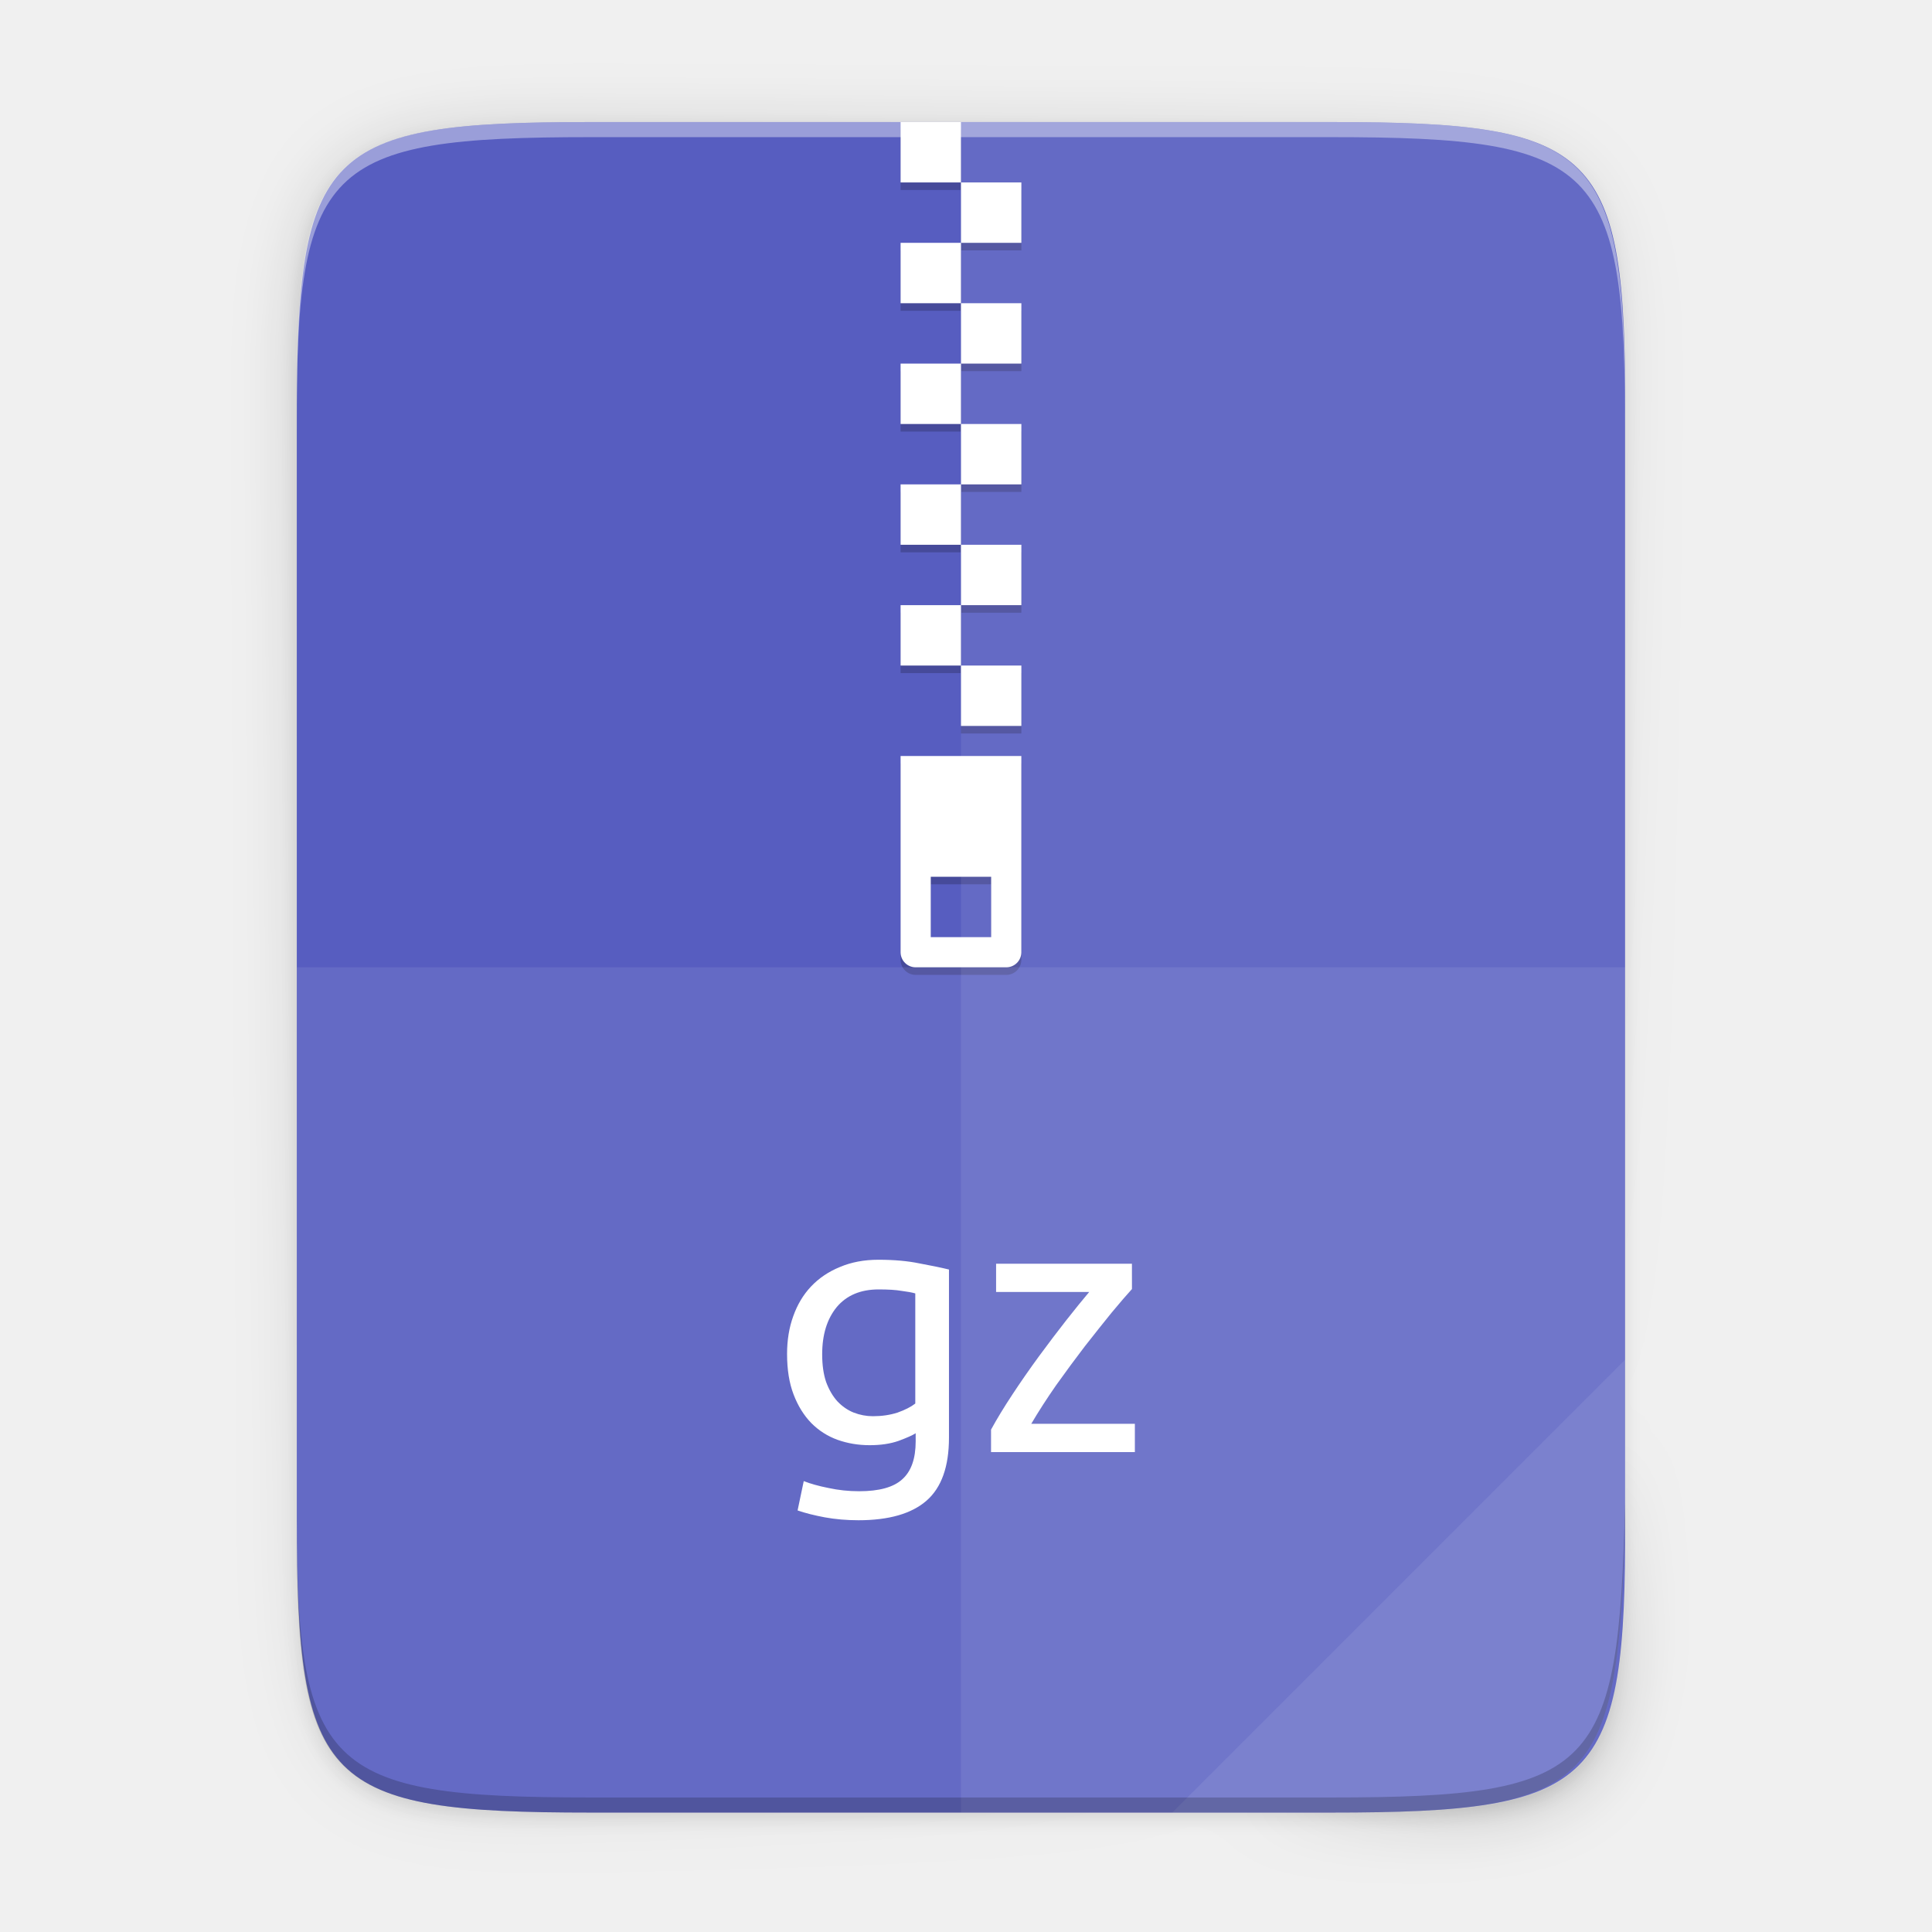
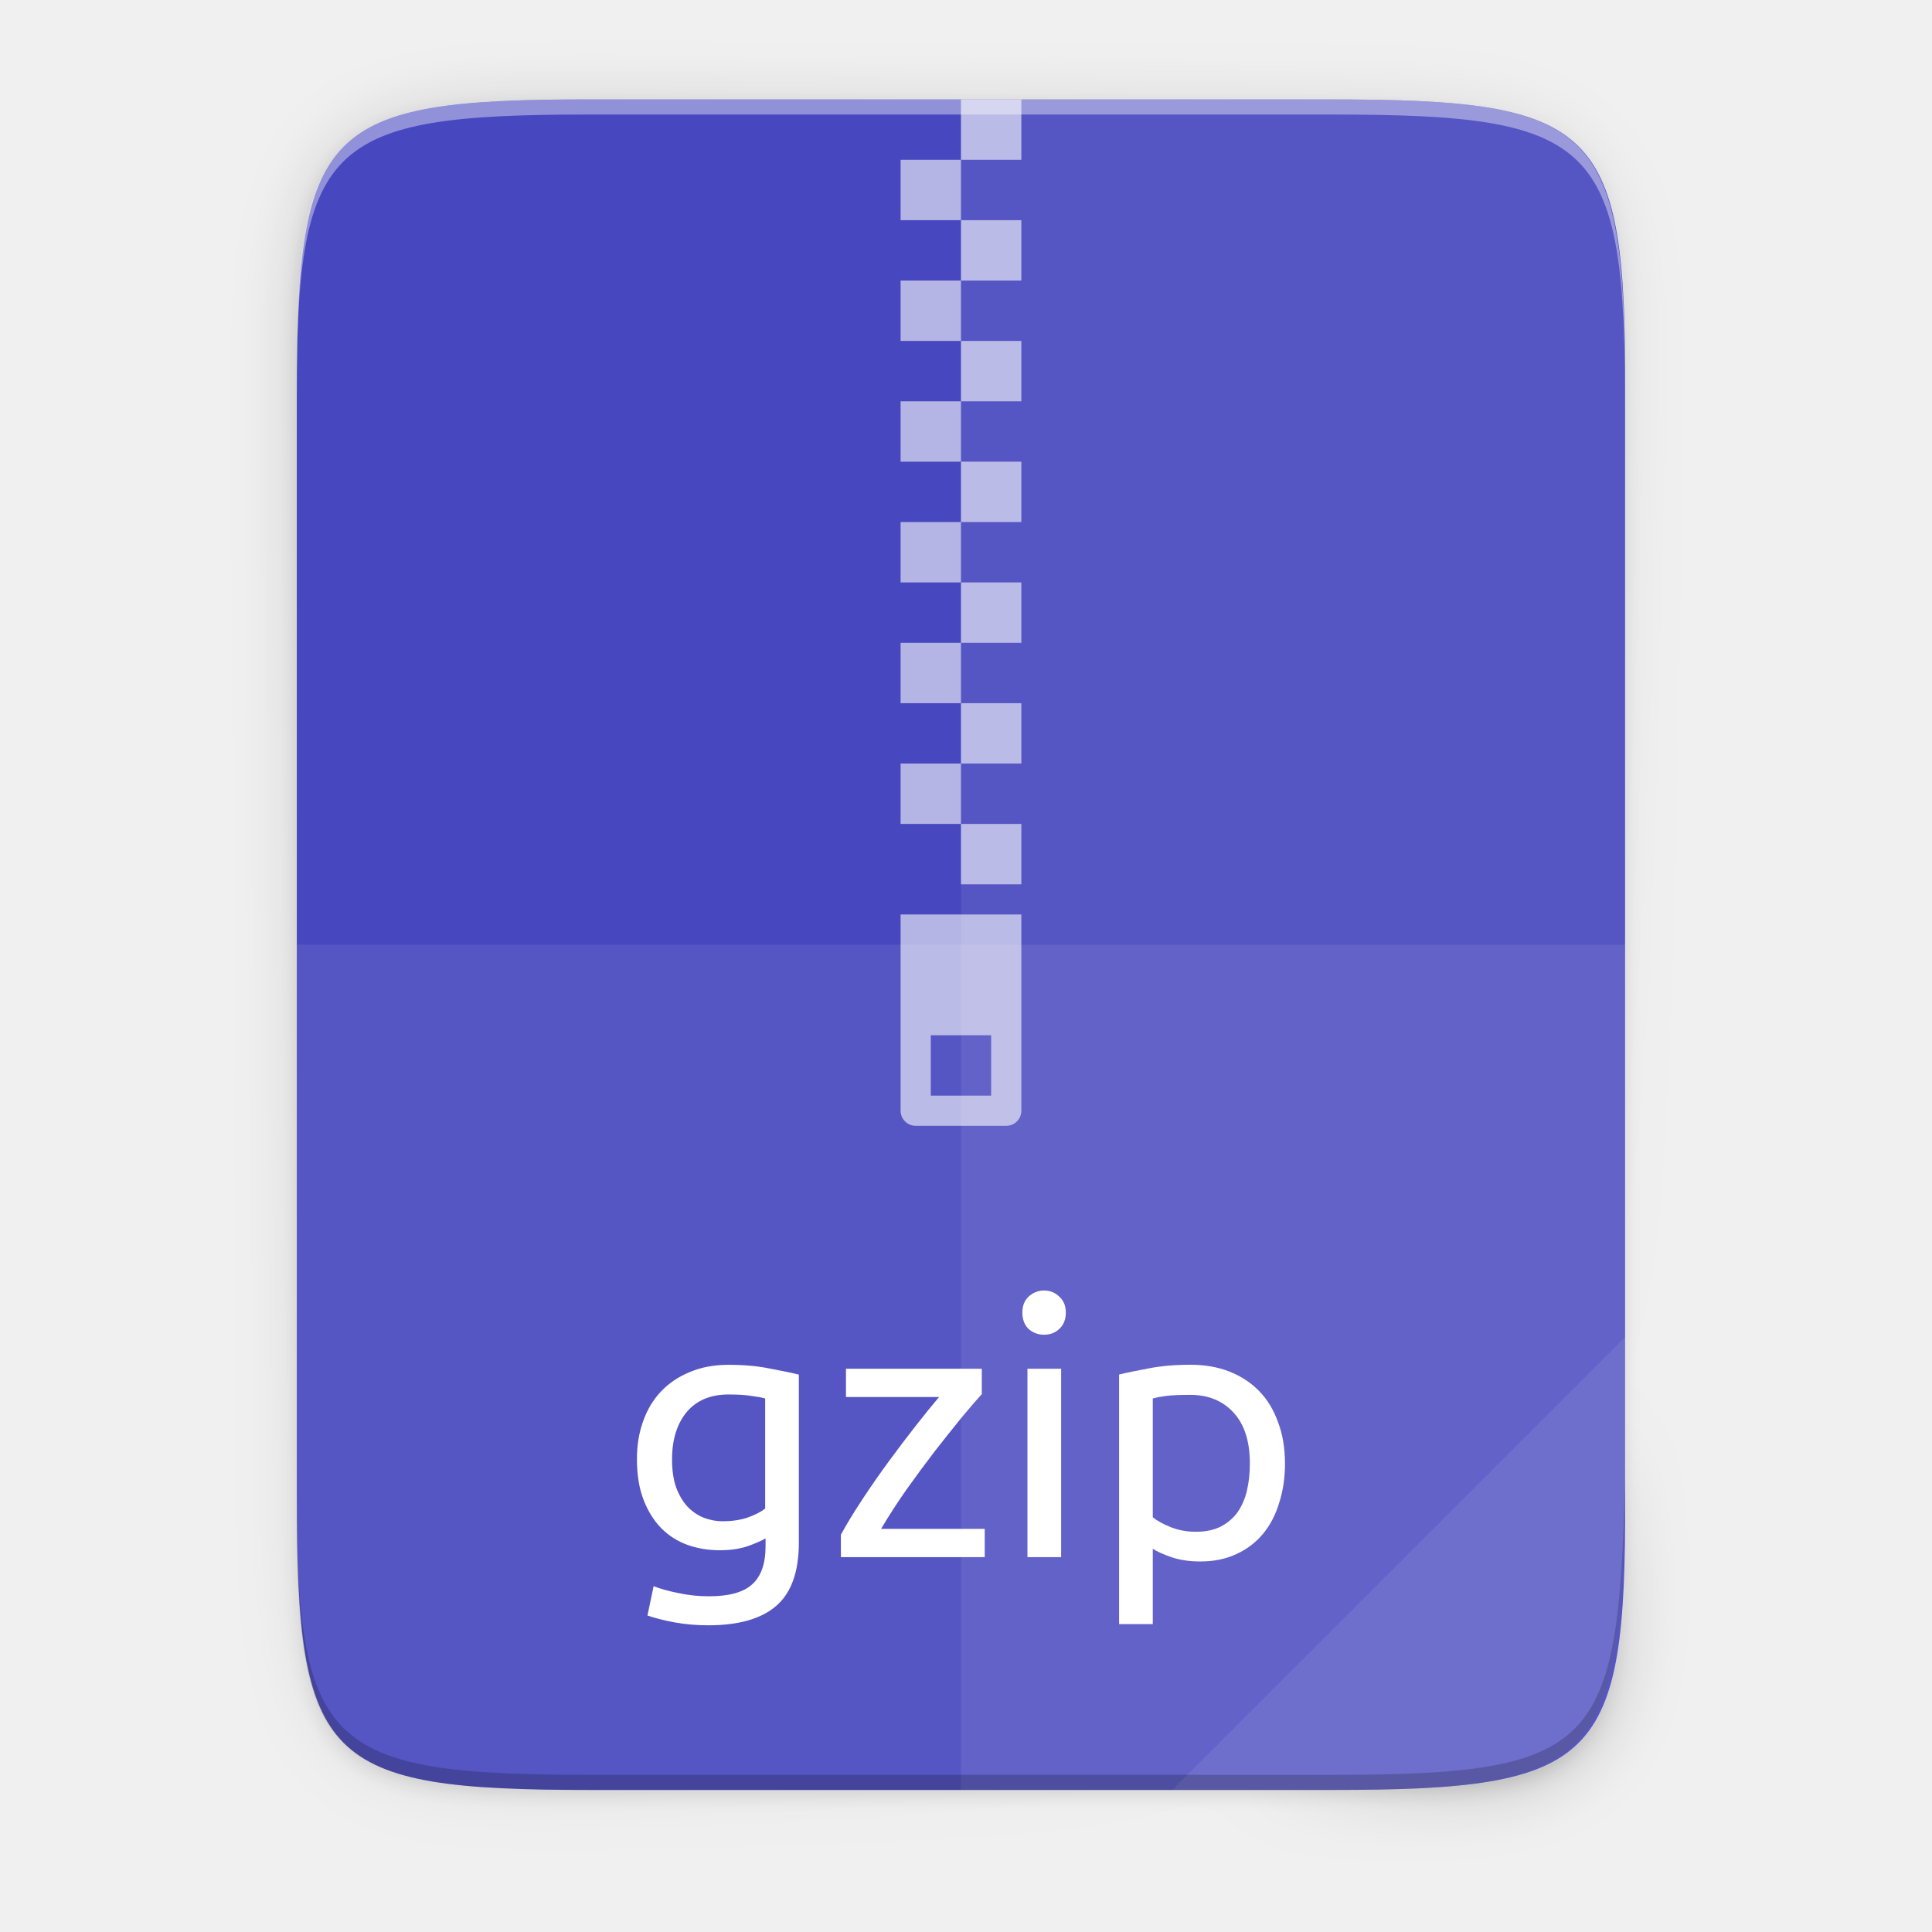
- <svg xmlns="http://www.w3.org/2000/svg" height="256" viewBox="0 0 67.73 67.73" width="256">
+ <svg xmlns="http://www.w3.org/2000/svg" xmlns:xlink="http://www.w3.org/1999/xlink" height="256" viewBox="0 0 67.73 67.73" width="256" version="1.1" id="svg47">
+   <defs id="defs51">
+     <filter style="color-interpolation-filters:sRGB" id="filter4346" x="-0.013" width="1.026" y="-0.011" height="1.022">
+       <feGaussianBlur stdDeviation="2.12" id="feGaussianBlur4348" />
+     </filter>
+     <linearGradient xlink:href="#linearGradient4360" id="linearGradient4358" x1="88" y1="88" x2="488" y2="488" gradientUnits="userSpaceOnUse" />
+     <linearGradient id="linearGradient4360">
+       <stop id="stop4362" offset="0" style="stop-color:#000000;stop-opacity:0.588" />
+       <stop style="stop-color:#000000;stop-opacity:0" offset="0.88" id="stop4364" />
+       <stop id="stop4366" offset="1" style="stop-color:#000000;stop-opacity:1" />
+     </linearGradient>
+     <filter style="color-interpolation-filters:sRGB" id="filter4380" x="-0.053" width="1.106" y="-0.044" height="1.088">
+       <feGaussianBlur stdDeviation="8.48" id="feGaussianBlur4382" />
+     </filter>
+   </defs>
  <linearGradient id="a" gradientUnits="userSpaceOnUse" x1="88" x2="488" y1="88" y2="488">
-     <stop offset="0" stop-opacity=".588" />
-     <stop offset=".88" stop-opacity="0" />
-     <stop offset="1" />
+     <stop offset="0" stop-opacity=".588" id="stop2" />
+     <stop offset=".88" stop-opacity="0" id="stop4" />
+     <stop offset="1" id="stop6" />
  </linearGradient>
  <filter id="b" color-interpolation-filters="sRGB" height="1.088" width="1.106" x="-.053" y="-.044">
-     <feGaussianBlur stdDeviation="8.48" />
+     <feGaussianBlur stdDeviation="8.48" id="feGaussianBlur9" />
  </filter>
  <filter id="c" color-interpolation-filters="sRGB" height="1.022" width="1.026" x="-.013" y="-.011">
-     <feGaussianBlur stdDeviation="2.12" />
+     <feGaussianBlur stdDeviation="2.12" id="feGaussianBlur12" />
  </filter>
-   <path d="m189.843 74c-70.593 0-78.189 7.251-77.843 77.987v146.013 146.013c-.346 70.736 7.25 77.987 77.843 77.987h196.314c70.593 0 76.007-7.274 77.843-77.987v-146.013-146.013c0-70.737-7.25-77.987-77.843-77.987z" filter="url(#c)" opacity=".1" transform="matrix(.1322852 0 0 .1322852 -4.409451 -5.245171)" />
-   <path d="m189.843 74c-70.593 0-78.189 7.251-77.843 77.987v146.013 146.013c-.346 70.736 7.25 77.987 77.843 77.987h196.314c70.593 0 77.843-7.25 77.843-77.987v-146.013-146.013c0-70.737-7.25-77.987-77.843-77.987z" fill="url(#a)" filter="url(#b)" opacity=".3" transform="matrix(.1322852 0 0 .1322852 -4.409451 -5.245171)" />
-   <path d="m46.672 4.279c9.338 0 10.343.959 10.298 10.317v19.315 19.315c.046 9.357-.959 10.317-10.298 10.317h-25.969c-9.338 0-10.298-.959-10.298-10.317v-19.315-19.315c0-9.357.959-10.317 10.298-10.317z" fill="#575dc0" />
-   <path d="m31.572 26.768v6.879c0 .293.236.529.529.529h3.175c.293 0 .529-.236.529-.529v-6.879zm1.058 4.233h2.117v2.117h-2.117z" opacity=".2" />
-   <path d="m33.689 4.544h-2.117v2.117h2.117zm0 2.117v2.117h2.117v-2.117zm0 2.117h-2.117v2.117h2.117zm0 2.117v2.117h2.117v-2.117zm0 2.117h-2.117v2.117h2.117zm0 2.117v2.117h2.117v-2.117zm0 2.117h-2.117v2.117h2.117zm0 2.117v2.117h2.117v-2.117zm0 2.117h-2.117v2.117h2.117zm0 2.117v2.117h2.117v-2.117z" opacity=".2" />
-   <g fill="#fff">
-     <path d="m31.572 26.503v6.879c0 .293.236.529.529.529h3.175c.293 0 .529-.236.529-.529v-6.879zm1.058 4.233h2.117v2.117h-2.117z" />
-     <path d="m33.689 4.279h-2.117v2.117h2.117zm0 2.117v2.117h2.117v-2.117zm0 2.117h-2.117v2.117h2.117zm0 2.117v2.117h2.117v-2.117zm0 2.117h-2.117v2.117h2.117zm0 2.117v2.117h2.117v-2.117zm0 2.117h-2.117v2.117h2.117zm0 2.117v2.117h2.117v-2.117zm0 2.117h-2.117v2.117h2.117zm0 2.117v2.117h2.117v-2.117z" />
-     <path d="m33.689 4.279v59.264h12.985c9.338 0 10.055-.962 10.298-10.316v-19.315-19.315c0-9.357-.959-10.316-10.298-10.316z" opacity=".08" />
-     <path d="m10.406 33.911v19.315c-.046 9.357.959 10.316 10.298 10.316h25.969c9.338 0 10.055-.962 10.298-10.316v-19.315z" opacity=".08" />
-     <path d="m41.097 63.543 15.874-15.874v5.949c-.014 8.994-1.006 9.926-10.1 9.926z" opacity=".08" />
+   <path style="color:#000000;display:inline;overflow:visible;visibility:visible;opacity:0.1;fill:#000000;fill-opacity:1;fill-rule:nonzero;stroke:none;stroke-width:2;marker:none;filter:url(#filter4346);enable-background:accumulate" d="M 189.843,74 C 119.25,74 111.654,81.251 112,151.987 V 298 444.013 C 111.654,514.749 119.25,522 189.843,522 H 386.157 C 456.75,522 462.163,514.726 464,444.013 V 298 151.987 C 464,81.25 456.75,74 386.157,74 Z" id="rect4158-9" transform="matrix(0.1322852,0,0,0.1322852,-4.409451,-6.038882)" />
+   <path id="path4350" d="M 189.843,74 C 119.25,74 111.654,81.251 112,151.987 V 298 444.013 C 111.654,514.749 119.25,522 189.843,522 H 386.157 C 456.75,522 464,514.75 464,444.013 V 298 151.987 C 464,81.25 456.75,74 386.157,74 Z" style="color:#000000;display:inline;overflow:visible;visibility:visible;opacity:0.3;fill:url(#linearGradient4358);fill-opacity:1;fill-rule:nonzero;stroke:none;stroke-width:2;marker:none;filter:url(#filter4380);enable-background:accumulate" transform="matrix(0.1322852,0,0,0.1322852,-4.409451,-6.038882)" />
+   <path style="color:#000000;display:inline;overflow:visible;visibility:visible;fill:#4747bf;fill-opacity:1;fill-rule:nonzero;stroke:none;stroke-width:0.265;marker:none;enable-background:accumulate" d="m 46.672,3.486 c 9.338,0 10.343,0.959 10.298,10.317 v 19.315 19.315 c 0.046,9.357 -0.959,10.317 -10.298,10.317 H 20.703 c -9.338,0 -10.298,-0.959 -10.298,-10.317 V 33.118 13.802 c 0,-9.357 0.959,-10.317 10.298,-10.317 z" id="rect4158" />
+   <g id="g944" transform="matrix(0.0881901,0,0,0.0881901,64.55473,25.97413)" style="display:inline;stroke-width:3;enable-background:new">
+     <path id="path4783" d="M -373.995,69 V 147 c 0,3.324 2.676,6 6,6 h 36 c 3.324,0 6,-2.676 6,-6 V 69 Z m 12,48 h 24 v 24 h -24 z" style="color:#000000;display:inline;overflow:visible;visibility:visible;opacity:0.6;fill:#ffffff;fill-opacity:1;fill-rule:nonzero;stroke:none;stroke-width:45;stroke-linecap:butt;stroke-linejoin:miter;stroke-miterlimit:4;stroke-dasharray:none;stroke-dashoffset:0;stroke-opacity:1;marker:none;enable-background:accumulate" />
+     <path style="color:#000000;display:inline;overflow:visible;visibility:visible;opacity:0.6;fill:#ffffff;fill-opacity:1;fill-rule:nonzero;stroke:none;stroke-width:15;stroke-linecap:butt;stroke-linejoin:miter;stroke-miterlimit:4;stroke-dasharray:none;stroke-dashoffset:0;stroke-opacity:1;marker:none;enable-background:accumulate" d="m 152,44 v 8 h 8 v -8 z m 0,8 h -8 v 8 h 8 z m 0,8 v 8 h 8 v -8 z m 0,8 h -8 v 8 h 8 z m 0,8 v 8 h 8 v -8 z m 0,8 h -8 v 8 h 8 z m 0,8 v 8 h 8 v -8 z m 0,8 h -8 v 8 h 8 z m 0,8 v 8 h 8 v -8 z m 0,8 h -8 v 8 h 8 z m 0,8 v 8 h 8 v -8 z m 0,8 h -8 v 8 h 8 z m 0,8 v 8 h 8 v -8 z" transform="matrix(3,0,0,3,-805.9946,-387)" id="rect4185" />
  </g>
-   <path d="m10.406 52.697v.529c-.046 9.357.959 10.317 10.298 10.317h25.969c9.338 0 10.055-.962 10.298-10.317v-.529c-.243 9.354-.959 10.317-10.298 10.317h-25.969c-9.338 0-10.343-.959-10.298-10.317z" opacity=".2" />
-   <path d="m20.704 4.279c-9.338 0-10.343.959-10.298 10.317v.529c-.046-9.357.959-10.317 10.298-10.317h25.969c9.338 0 10.298.959 10.298 10.317v-.529c0-9.357-.959-10.317-10.298-10.317z" fill="#fff" opacity=".4" />
-   <g enable-background="new" fill="#fff" stroke-width=".318">
-     <path d="m32.1 50.245q-.152.102-.597.267-.432.152-1.016.152-.597 0-1.13-.19-.521-.19-.914-.584-.394-.406-.622-1.003-.229-.597-.229-1.422 0-.724.216-1.321.216-.61.622-1.041.419-.444 1.016-.686.597-.254 1.346-.254.825 0 1.435.127.622.114 1.041.216v5.893q0 1.524-.787 2.21-.787.686-2.387.686-.622 0-1.181-.102-.546-.102-.952-.241l.216-1.029q.356.14.864.241.521.114 1.079.114 1.054 0 1.511-.419.47-.419.47-1.333zm-.013-4.902q-.178-.051-.483-.089-.292-.051-.8-.051-.952 0-1.473.622-.508.622-.508 1.651 0 .571.14.978.152.406.394.673.254.267.571.394.33.127.673.127.47 0 .864-.127.394-.14.622-.317z" />
-     <path d="m39.683 45.19q-.267.292-.711.825-.432.533-.94 1.181-.495.648-1.003 1.359-.495.711-.876 1.359h3.632v.991h-5.042v-.787q.305-.559.749-1.232.444-.673.927-1.333.495-.673.952-1.257.47-.597.813-1.003h-3.264v-.991h4.762z" />
+   <path style="color:#000000;display:inline;overflow:visible;visibility:visible;opacity:0.08;fill:#ffffff;fill-opacity:1;fill-rule:nonzero;stroke:none;stroke-width:0.265;marker:none;enable-background:accumulate" d="M 33.689,3.486 V 62.749 h 12.985 c 9.338,0 10.055,-0.962 10.298,-10.316 V 33.118 13.802 c 0,-9.357 -0.959,-10.316 -10.298,-10.316 z" id="path4231" />
+   <path style="color:#000000;display:inline;overflow:visible;visibility:visible;opacity:0.08;fill:#ffffff;fill-opacity:1;fill-rule:nonzero;stroke:none;stroke-width:0.265;marker:none;enable-background:accumulate" d="m 10.406,33.118 v 19.315 c -0.046,9.357 0.959,10.316 10.298,10.316 h 25.969 c 9.338,0 10.055,-0.962 10.298,-10.316 v -19.315 z" id="path4255" />
+   <path style="color:#000000;display:inline;overflow:visible;visibility:visible;opacity:0.08;fill:#ffffff;fill-opacity:1;fill-rule:nonzero;stroke:none;stroke-width:2.117;stroke-linecap:butt;stroke-linejoin:miter;stroke-miterlimit:4;stroke-dasharray:none;stroke-dashoffset:0;stroke-opacity:1;marker:none;enable-background:accumulate" d="M 41.097,62.749 56.971,46.875 v 5.949 c -0.014,8.994 -1.006,9.926 -10.1,9.926 z" id="path4254" />
+   <g aria-label="gzip" style="font-style:normal;font-variant:normal;font-weight:normal;font-stretch:normal;font-size:12.699px;line-height:1.25;font-family:Ubuntu;-inkscape-font-specification:'Ubuntu, Normal';font-variant-ligatures:normal;font-variant-caps:normal;font-variant-numeric:normal;font-feature-settings:normal;text-align:start;letter-spacing:0px;word-spacing:0px;writing-mode:lr-tb;text-anchor:start;display:inline;fill:#ffffff;fill-opacity:1;stroke:none;stroke-width:0.265;enable-background:new" id="text924">
+     <path d="m 26.837,53.928 q -0.152,0.102 -0.597,0.267 -0.432,0.152 -1.016,0.152 -0.597,0 -1.13,-0.19 -0.521,-0.19 -0.914,-0.584 -0.394,-0.406 -0.622,-1.003 -0.229,-0.597 -0.229,-1.422 0,-0.724 0.216,-1.321 0.216,-0.61 0.622,-1.041 0.419,-0.444 1.016,-0.686 0.597,-0.254 1.346,-0.254 0.825,0 1.435,0.127 0.622,0.114 1.041,0.216 v 5.893 q 0,1.524 -0.787,2.21 -0.787,0.686 -2.387,0.686 -0.622,0 -1.181,-0.102 -0.546,-0.102 -0.952,-0.241 l 0.216,-1.029 q 0.356,0.14 0.864,0.241 0.521,0.114 1.079,0.114 1.054,0 1.511,-0.419 0.47,-0.419 0.47,-1.333 z m -0.013,-4.902 q -0.178,-0.051 -0.483,-0.089 -0.292,-0.051 -0.8,-0.051 -0.952,0 -1.473,0.622 -0.508,0.622 -0.508,1.651 0,0.571 0.14,0.978 0.152,0.406 0.394,0.673 0.254,0.267 0.571,0.394 0.33,0.127 0.673,0.127 0.47,0 0.864,-0.127 0.394,-0.14 0.622,-0.317 z" style="stroke-width:0.265" id="path841" />
+     <path d="m 34.419,48.873 q -0.267,0.292 -0.711,0.825 -0.432,0.533 -0.94,1.181 -0.495,0.648 -1.003,1.359 -0.495,0.711 -0.876,1.359 h 3.632 v 0.991 h -5.042 v -0.787 q 0.305,-0.559 0.749,-1.232 0.444,-0.673 0.927,-1.333 0.495,-0.673 0.952,-1.257 0.47,-0.597 0.813,-1.003 H 29.657 V 47.984 H 34.419 Z" style="stroke-width:0.265" id="path843" />
+     <path d="m 37.2,54.588 h -1.181 v -6.604 h 1.181 z m -0.597,-7.797 q -0.317,0 -0.546,-0.203 -0.216,-0.216 -0.216,-0.571 0,-0.356 0.216,-0.559 0.229,-0.216 0.546,-0.216 0.317,0 0.533,0.216 0.229,0.203 0.229,0.559 0,0.356 -0.229,0.571 -0.216,0.203 -0.533,0.203 z" style="stroke-width:0.265" id="path845" />
+     <path d="m 43.816,51.299 q 0,-1.156 -0.571,-1.778 -0.571,-0.622 -1.524,-0.622 -0.533,0 -0.838,0.038 -0.292,0.038 -0.47,0.089 v 4.165 q 0.216,0.178 0.622,0.343 0.406,0.165 0.889,0.165 0.508,0 0.864,-0.178 0.368,-0.19 0.597,-0.508 0.229,-0.33 0.33,-0.762 0.102,-0.444 0.102,-0.952 z m 1.232,0 q 0,0.749 -0.203,1.384 -0.19,0.635 -0.571,1.092 -0.381,0.457 -0.94,0.711 -0.546,0.254 -1.257,0.254 -0.571,0 -1.016,-0.152 -0.432,-0.152 -0.648,-0.292 v 2.641 h -1.181 v -8.75 q 0.419,-0.102 1.041,-0.216 0.635,-0.127 1.46,-0.127 0.762,0 1.372,0.241 0.61,0.241 1.041,0.686 0.432,0.444 0.66,1.092 0.241,0.635 0.241,1.435 z" style="stroke-width:0.265" id="path847" />
  </g>
+   <path style="color:#000000;display:inline;overflow:visible;visibility:visible;opacity:0.2;fill:#000000;fill-opacity:1;fill-rule:nonzero;stroke:none;stroke-width:0.265;marker:none;enable-background:accumulate" d="m 10.406,51.904 v 0.529 c -0.046,9.357 0.959,10.317 10.298,10.317 h 25.969 c 9.338,0 10.055,-0.962 10.298,-10.317 v -0.529 c -0.243,9.354 -0.959,10.317 -10.298,10.317 H 20.704 c -9.338,0 -10.343,-0.959 -10.298,-10.317 z" id="path945" />
+   <path style="color:#000000;display:inline;overflow:visible;visibility:visible;opacity:0.4;fill:#ffffff;fill-opacity:1;fill-rule:nonzero;stroke:none;stroke-width:0.265;marker:none;enable-background:accumulate" d="m 20.704,3.486 c -9.338,0 -10.343,0.959 -10.298,10.317 v 0.529 C 10.361,4.974 11.366,4.015 20.704,4.015 h 25.969 c 9.338,0 10.298,0.959 10.298,10.317 v -0.529 c 0,-9.357 -0.959,-10.317 -10.298,-10.317 z" id="path931" />
</svg>
